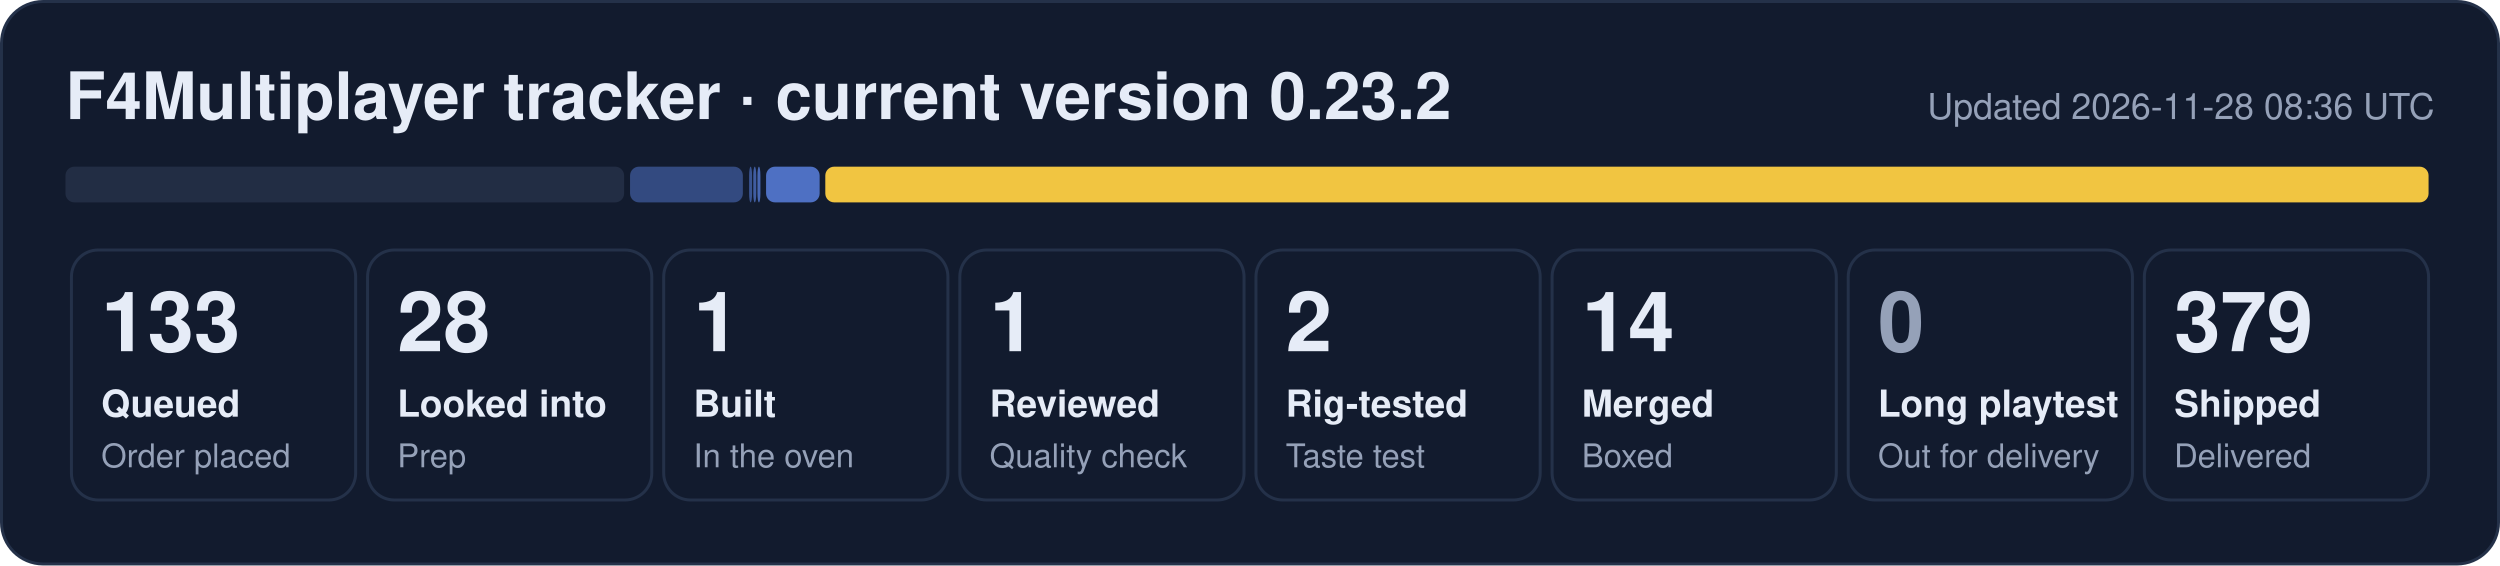
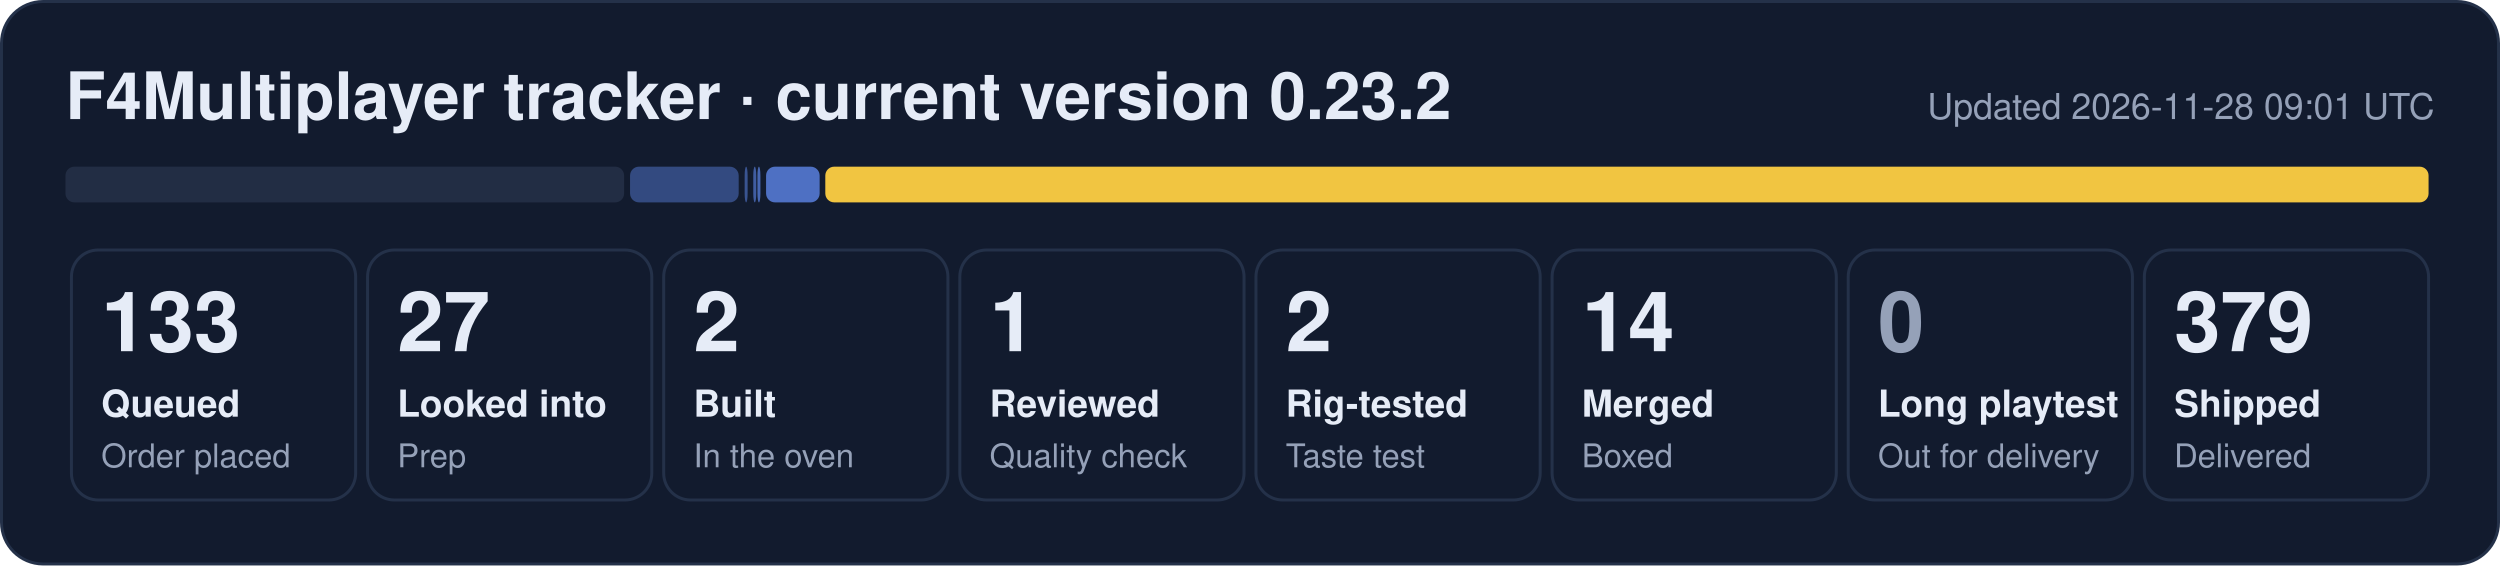
- <svg xmlns="http://www.w3.org/2000/svg" width="840" height="190" viewBox="0 0 840 190" role="img" aria-label="F4Multiplayer tracker: 133 queued, 28 looked into, 1 built, 1 reviewed, 2 rig-tested, 14 merged, 379 shipped">
+ <svg xmlns="http://www.w3.org/2000/svg" width="840" height="190" viewBox="0 0 840 190" role="img" aria-label="F4Multiplayer tracker: 133 queued, 27 looked into, 2 built, 1 reviewed, 2 rig-tested, 14 merged, 379 shipped">
  <rect x="0.5" y="0.5" width="839" height="189" rx="14" fill="#121b2e" stroke="#243149" />
  <text x="22" y="40" font-family="Segoe UI, Helvetica, Arial, sans-serif" font-size="22" font-weight="700" fill="#e6ecf7">F4Multiplayer tracker · current version 0.23.2</text>
-   <text x="818" y="40" font-family="Segoe UI, Helvetica, Arial, sans-serif" font-size="12" fill="#95a1b8" text-anchor="end">Updated 2026-11-28 08:36 UTC</text>
+   <text x="818" y="40" font-family="Segoe UI, Helvetica, Arial, sans-serif" font-size="12" fill="#95a1b8" text-anchor="end">Updated 2026-11-28 09:01 UTC</text>
  <rect x="22.0" y="56" width="187.7" height="12" rx="3" fill="#222d44" fill-opacity="1.00" />
-   <rect x="211.7" y="56" width="37.9" height="12" rx="3" fill="#5d86e8" fill-opacity="0.44" />
-   <rect x="251.7" y="56" width="1.0" height="12" rx="3" fill="#5d86e8" fill-opacity="0.53" />
+   <rect x="211.7" y="56" width="36.5" height="12" rx="3" fill="#5d86e8" fill-opacity="0.44" />
+   <rect x="250.2" y="56" width="1.0" height="12" rx="3" fill="#5d86e8" fill-opacity="0.53" />
  <rect x="253.1" y="56" width="1.0" height="12" rx="3" fill="#5d86e8" fill-opacity="0.62" />
  <rect x="254.5" y="56" width="1.0" height="12" rx="3" fill="#5d86e8" fill-opacity="0.71" />
  <rect x="257.4" y="56" width="18.0" height="12" rx="3" fill="#5d86e8" fill-opacity="0.80" />
  <rect x="277.3" y="56" width="538.7" height="12" rx="3" fill="#f5c842" fill-opacity="0.98" />
  <rect x="24.0" y="84" width="95.5" height="84" rx="9" fill="none" stroke="#243149" />
  <text x="34.0" y="118" font-family="Segoe UI, Helvetica, Arial, sans-serif" font-size="28" font-weight="800" fill="#e6ecf7">133</text>
  <text x="34.0" y="140" font-family="Segoe UI, Helvetica, Arial, sans-serif" font-size="12.5" font-weight="600" fill="#e6ecf7">Queued</text>
  <text x="34.0" y="157" font-family="Segoe UI, Helvetica, Arial, sans-serif" font-size="11" fill="#95a1b8">Order placed</text>
  <rect x="123.5" y="84" width="95.5" height="84" rx="9" fill="none" stroke="#243149" />
-   <text x="133.5" y="118" font-family="Segoe UI, Helvetica, Arial, sans-serif" font-size="28" font-weight="800" fill="#e6ecf7">28</text>
+   <text x="133.5" y="118" font-family="Segoe UI, Helvetica, Arial, sans-serif" font-size="28" font-weight="800" fill="#e6ecf7">27</text>
  <text x="133.5" y="140" font-family="Segoe UI, Helvetica, Arial, sans-serif" font-size="12.5" font-weight="600" fill="#e6ecf7">Looked into</text>
  <text x="133.5" y="157" font-family="Segoe UI, Helvetica, Arial, sans-serif" font-size="11" fill="#95a1b8">Prep</text>
  <rect x="223.0" y="84" width="95.5" height="84" rx="9" fill="none" stroke="#243149" />
-   <text x="233.0" y="118" font-family="Segoe UI, Helvetica, Arial, sans-serif" font-size="28" font-weight="800" fill="#e6ecf7">1</text>
+   <text x="233.0" y="118" font-family="Segoe UI, Helvetica, Arial, sans-serif" font-size="28" font-weight="800" fill="#e6ecf7">2</text>
  <text x="233.0" y="140" font-family="Segoe UI, Helvetica, Arial, sans-serif" font-size="12.5" font-weight="600" fill="#e6ecf7">Built</text>
  <text x="233.0" y="157" font-family="Segoe UI, Helvetica, Arial, sans-serif" font-size="11" fill="#95a1b8">In the oven</text>
  <rect x="322.5" y="84" width="95.5" height="84" rx="9" fill="none" stroke="#243149" />
  <text x="332.5" y="118" font-family="Segoe UI, Helvetica, Arial, sans-serif" font-size="28" font-weight="800" fill="#e6ecf7">1</text>
  <text x="332.5" y="140" font-family="Segoe UI, Helvetica, Arial, sans-serif" font-size="12.5" font-weight="600" fill="#e6ecf7">Reviewed</text>
  <text x="332.5" y="157" font-family="Segoe UI, Helvetica, Arial, sans-serif" font-size="11" fill="#95a1b8">Quality check</text>
  <rect x="422.0" y="84" width="95.5" height="84" rx="9" fill="none" stroke="#243149" />
  <text x="432.0" y="118" font-family="Segoe UI, Helvetica, Arial, sans-serif" font-size="28" font-weight="800" fill="#e6ecf7">2</text>
  <text x="432.0" y="140" font-family="Segoe UI, Helvetica, Arial, sans-serif" font-size="12.5" font-weight="600" fill="#e6ecf7">Rig-tested</text>
  <text x="432.0" y="157" font-family="Segoe UI, Helvetica, Arial, sans-serif" font-size="11" fill="#95a1b8">Taste test</text>
  <rect x="521.5" y="84" width="95.5" height="84" rx="9" fill="none" stroke="#243149" />
  <text x="531.5" y="118" font-family="Segoe UI, Helvetica, Arial, sans-serif" font-size="28" font-weight="800" fill="#e6ecf7">14</text>
  <text x="531.5" y="140" font-family="Segoe UI, Helvetica, Arial, sans-serif" font-size="12.5" font-weight="600" fill="#e6ecf7">Merged</text>
  <text x="531.5" y="157" font-family="Segoe UI, Helvetica, Arial, sans-serif" font-size="11" fill="#95a1b8">Boxed</text>
  <rect x="621.0" y="84" width="95.5" height="84" rx="9" fill="none" stroke="#243149" />
  <text x="631.0" y="118" font-family="Segoe UI, Helvetica, Arial, sans-serif" font-size="28" font-weight="800" fill="#95a1b8">0</text>
  <text x="631.0" y="140" font-family="Segoe UI, Helvetica, Arial, sans-serif" font-size="12.5" font-weight="600" fill="#e6ecf7">Long playtest</text>
  <text x="631.0" y="157" font-family="Segoe UI, Helvetica, Arial, sans-serif" font-size="11" fill="#95a1b8">Out for delivery</text>
  <rect x="720.5" y="84" width="95.5" height="84" rx="9" fill="none" stroke="#243149" />
  <text x="730.5" y="118" font-family="Segoe UI, Helvetica, Arial, sans-serif" font-size="28" font-weight="800" fill="#e6ecf7">379</text>
  <text x="730.5" y="140" font-family="Segoe UI, Helvetica, Arial, sans-serif" font-size="12.5" font-weight="600" fill="#e6ecf7">Shipped</text>
  <text x="730.5" y="157" font-family="Segoe UI, Helvetica, Arial, sans-serif" font-size="11" fill="#95a1b8">Delivered</text>
</svg>
